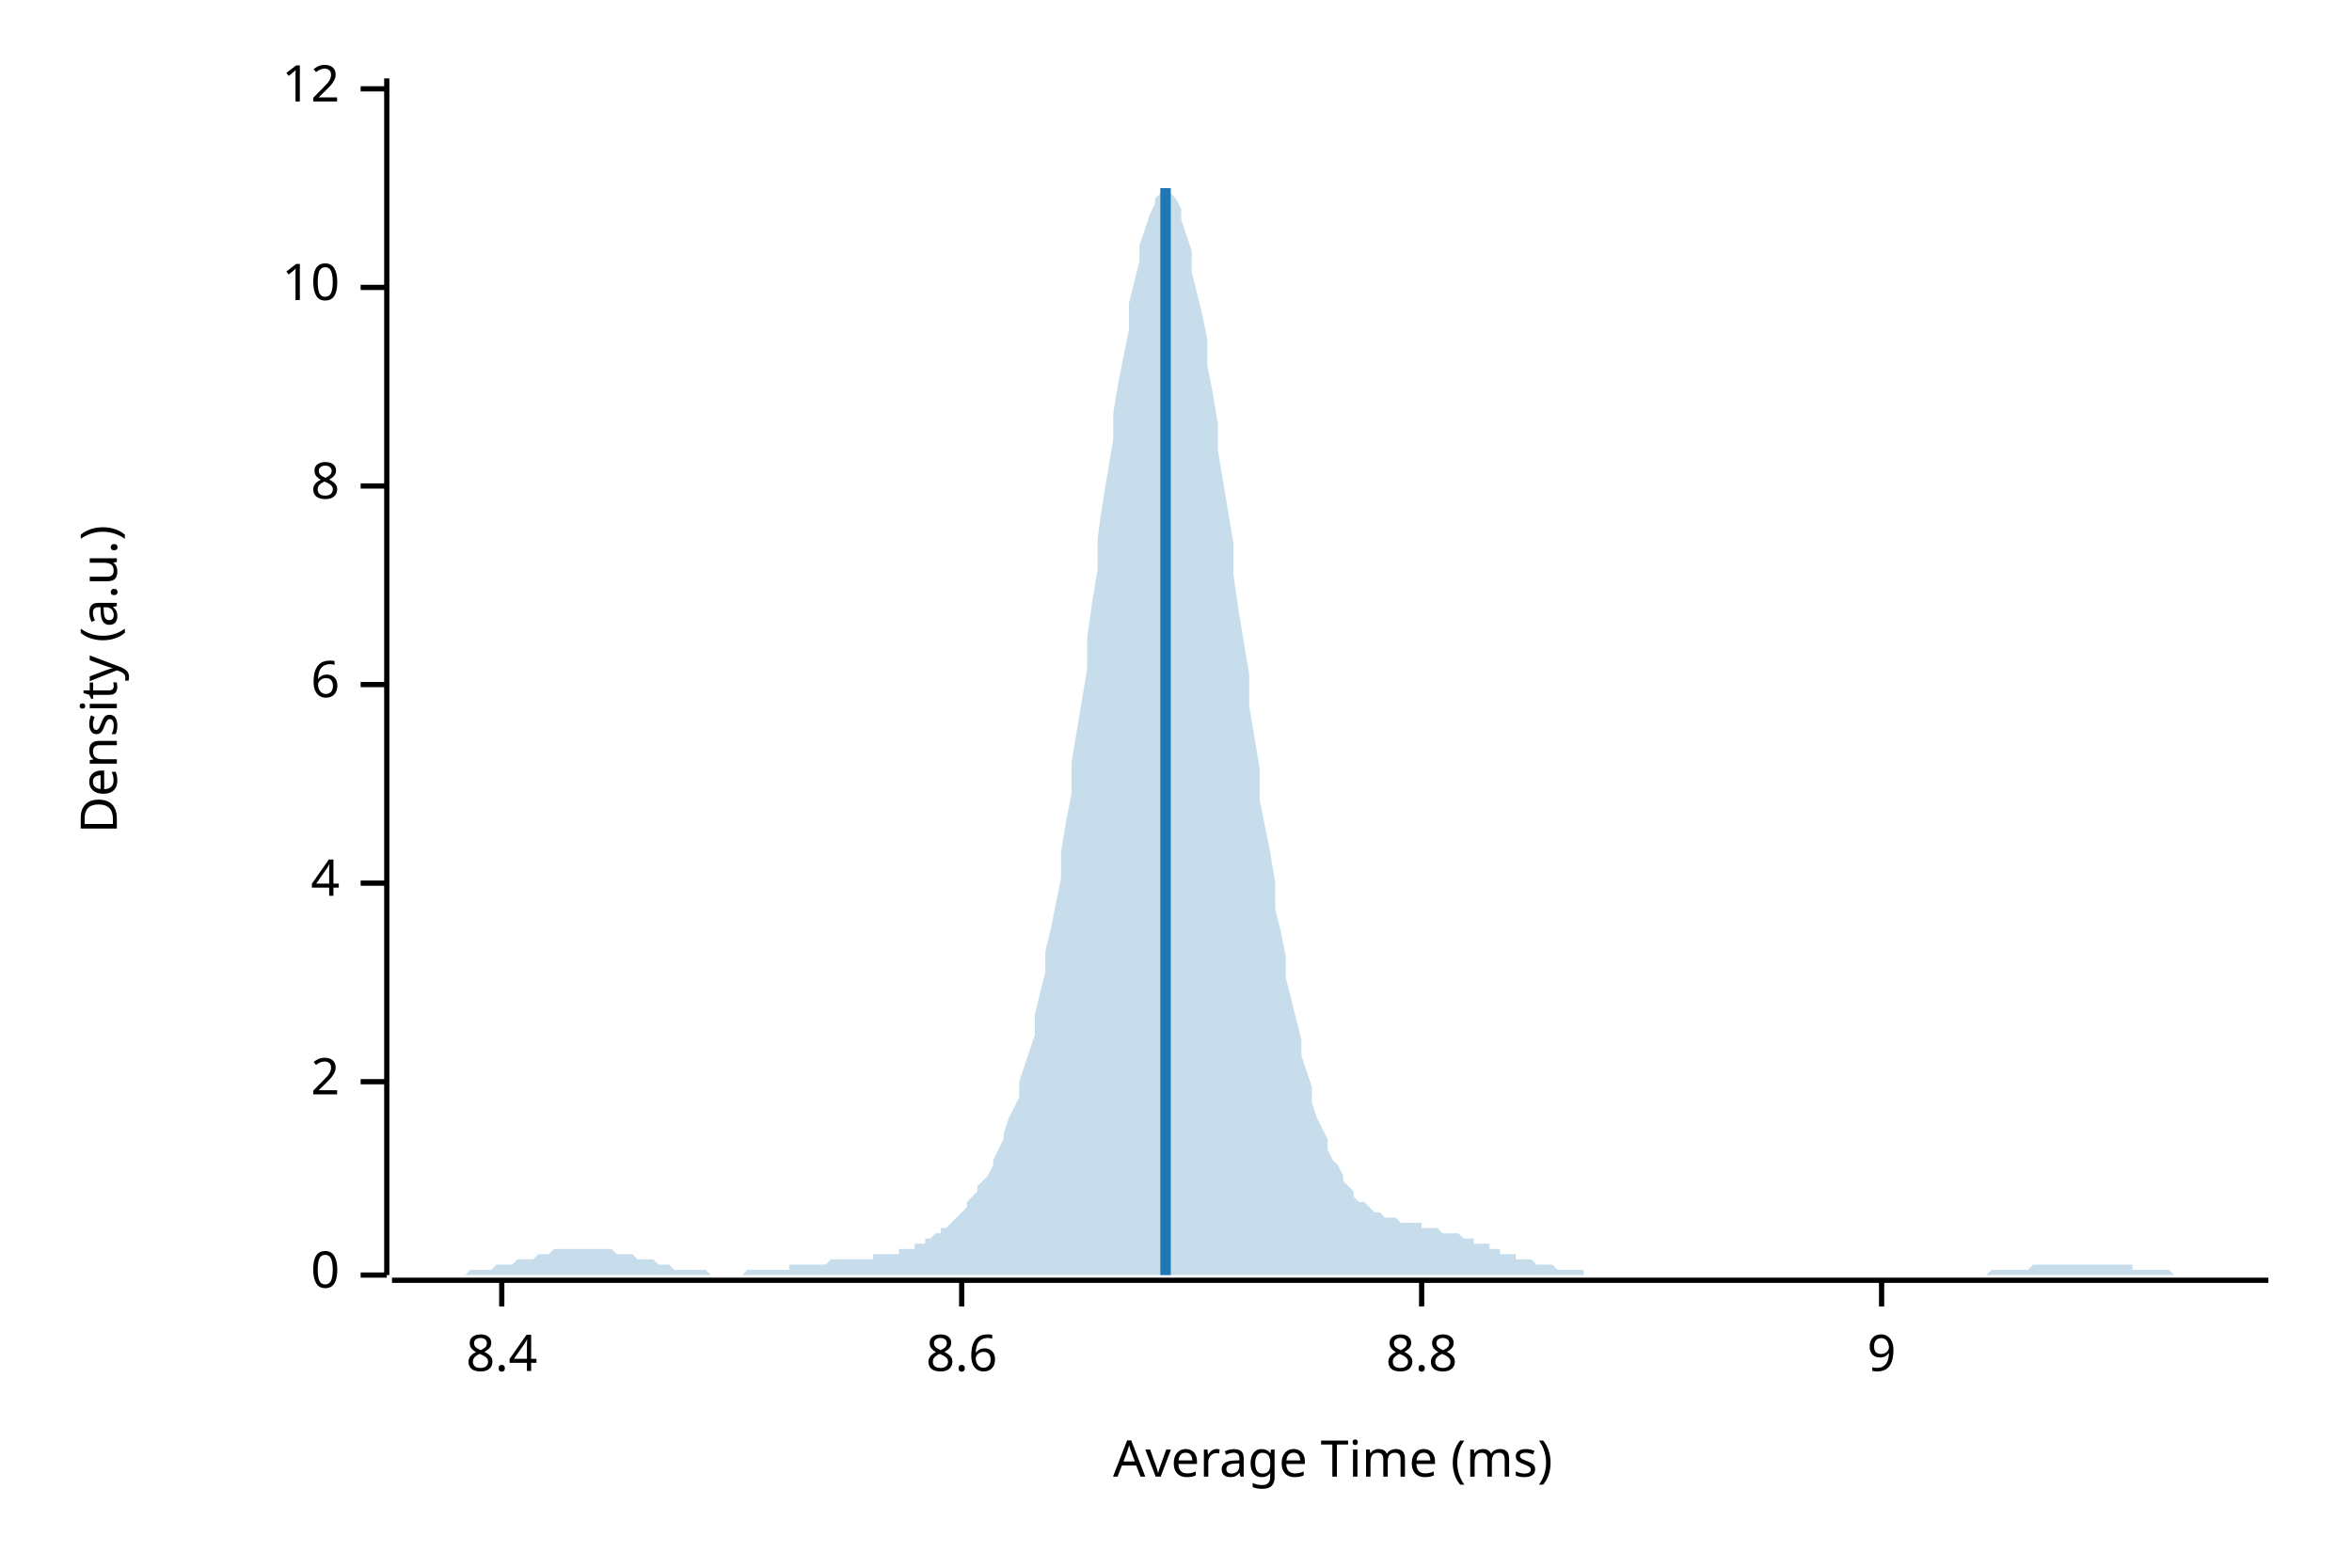
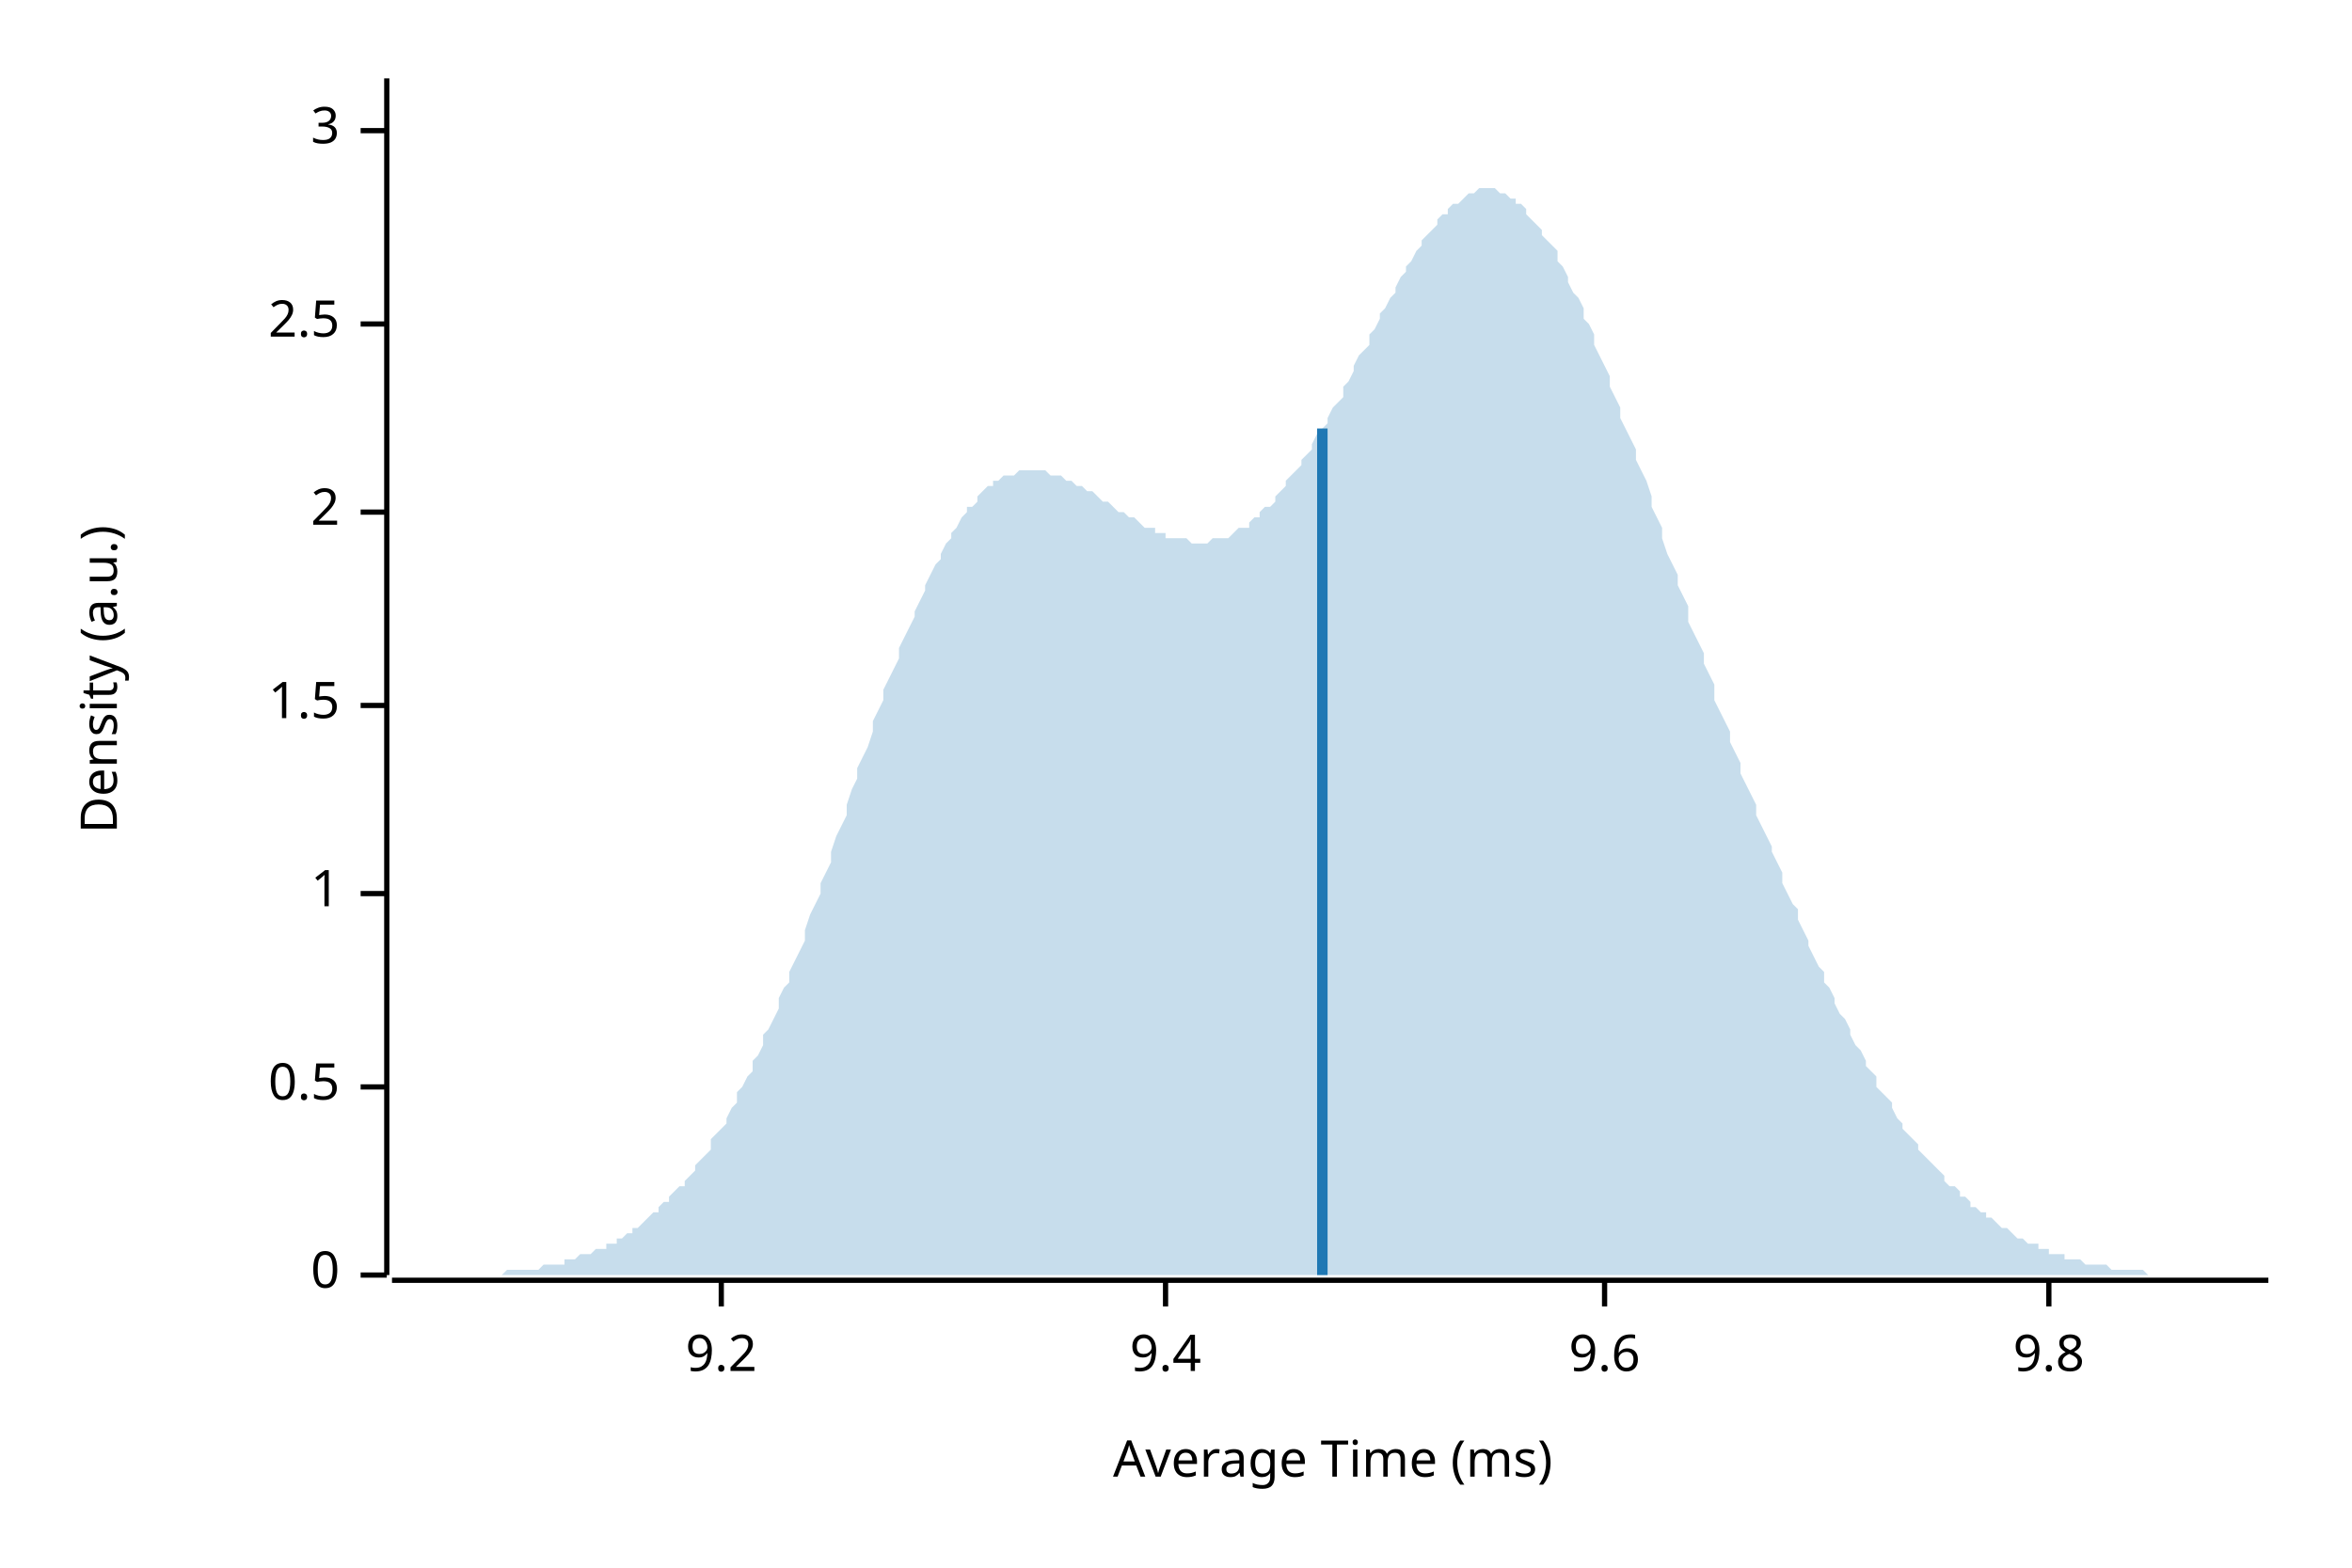
<svg xmlns="http://www.w3.org/2000/svg" width="450" height="300" viewBox="0 0 450 300">
  <text x="15" y="130" dy="0.76em" text-anchor="middle" font-family="sans-serif" font-size="9.677" opacity="1" fill="#000000" transform="rotate(270, 15, 130)">
Density (a.u.)
</text>
  <text x="255" y="285" dy="-0.5ex" text-anchor="middle" font-family="sans-serif" font-size="9.677" opacity="1" fill="#000000">
Average Time (ms)
</text>
  <polyline fill="none" opacity="1" stroke="#000000" stroke-width="1" points="74,15 74,244 " />
  <text x="65" y="244" dy="0.5ex" text-anchor="end" font-family="sans-serif" font-size="9.677" opacity="1" fill="#000000">
0
</text>
  <polyline fill="none" opacity="1" stroke="#000000" stroke-width="1" points="69,244 74,244 " />
-   <text x="65" y="207" dy="0.5ex" text-anchor="end" font-family="sans-serif" font-size="9.677" opacity="1" fill="#000000">
+   <text x="65" y="208" dy="0.5ex" text-anchor="end" font-family="sans-serif" font-size="9.677" opacity="1" fill="#000000">
+ 0.5
+ </text>
+   <polyline fill="none" opacity="1" stroke="#000000" stroke-width="1" points="69,208 74,208 " />
+   <text x="65" y="171" dy="0.5ex" text-anchor="end" font-family="sans-serif" font-size="9.677" opacity="1" fill="#000000">
+ 1
+ </text>
+   <polyline fill="none" opacity="1" stroke="#000000" stroke-width="1" points="69,171 74,171 " />
+   <text x="65" y="135" dy="0.5ex" text-anchor="end" font-family="sans-serif" font-size="9.677" opacity="1" fill="#000000">
+ 1.5
+ </text>
+   <polyline fill="none" opacity="1" stroke="#000000" stroke-width="1" points="69,135 74,135 " />
+   <text x="65" y="98" dy="0.5ex" text-anchor="end" font-family="sans-serif" font-size="9.677" opacity="1" fill="#000000">
2
</text>
-   <polyline fill="none" opacity="1" stroke="#000000" stroke-width="1" points="69,207 74,207 " />
-   <text x="65" y="169" dy="0.5ex" text-anchor="end" font-family="sans-serif" font-size="9.677" opacity="1" fill="#000000">
- 4
+   <polyline fill="none" opacity="1" stroke="#000000" stroke-width="1" points="69,98 74,98 " />
+   <text x="65" y="62" dy="0.5ex" text-anchor="end" font-family="sans-serif" font-size="9.677" opacity="1" fill="#000000">
+ 2.5
</text>
-   <polyline fill="none" opacity="1" stroke="#000000" stroke-width="1" points="69,169 74,169 " />
-   <text x="65" y="131" dy="0.5ex" text-anchor="end" font-family="sans-serif" font-size="9.677" opacity="1" fill="#000000">
- 6
+   <polyline fill="none" opacity="1" stroke="#000000" stroke-width="1" points="69,62 74,62 " />
+   <text x="65" y="25" dy="0.5ex" text-anchor="end" font-family="sans-serif" font-size="9.677" opacity="1" fill="#000000">
+ 3
</text>
-   <polyline fill="none" opacity="1" stroke="#000000" stroke-width="1" points="69,131 74,131 " />
-   <text x="65" y="93" dy="0.5ex" text-anchor="end" font-family="sans-serif" font-size="9.677" opacity="1" fill="#000000">
- 8
+   <polyline fill="none" opacity="1" stroke="#000000" stroke-width="1" points="69,25 74,25 " />
+   <polyline fill="none" opacity="1" stroke="#000000" stroke-width="1" points="75,245 434,245 " />
+   <text x="138" y="255" dy="0.76em" text-anchor="middle" font-family="sans-serif" font-size="9.677" opacity="1" fill="#000000">
+ 9.2
</text>
-   <polyline fill="none" opacity="1" stroke="#000000" stroke-width="1" points="69,93 74,93 " />
-   <text x="65" y="55" dy="0.5ex" text-anchor="end" font-family="sans-serif" font-size="9.677" opacity="1" fill="#000000">
- 10
+   <polyline fill="none" opacity="1" stroke="#000000" stroke-width="1" points="138,245 138,250 " />
+   <text x="223" y="255" dy="0.76em" text-anchor="middle" font-family="sans-serif" font-size="9.677" opacity="1" fill="#000000">
+ 9.4
</text>
-   <polyline fill="none" opacity="1" stroke="#000000" stroke-width="1" points="69,55 74,55 " />
-   <text x="65" y="17" dy="0.5ex" text-anchor="end" font-family="sans-serif" font-size="9.677" opacity="1" fill="#000000">
- 12
+   <polyline fill="none" opacity="1" stroke="#000000" stroke-width="1" points="223,245 223,250 " />
+   <text x="307" y="255" dy="0.76em" text-anchor="middle" font-family="sans-serif" font-size="9.677" opacity="1" fill="#000000">
+ 9.6
</text>
-   <polyline fill="none" opacity="1" stroke="#000000" stroke-width="1" points="69,17 74,17 " />
-   <polyline fill="none" opacity="1" stroke="#000000" stroke-width="1" points="75,245 434,245 " />
-   <text x="96" y="255" dy="0.76em" text-anchor="middle" font-family="sans-serif" font-size="9.677" opacity="1" fill="#000000">
- 8.4
+   <polyline fill="none" opacity="1" stroke="#000000" stroke-width="1" points="307,245 307,250 " />
+   <text x="392" y="255" dy="0.76em" text-anchor="middle" font-family="sans-serif" font-size="9.677" opacity="1" fill="#000000">
+ 9.8
</text>
-   <polyline fill="none" opacity="1" stroke="#000000" stroke-width="1" points="96,245 96,250 " />
-   <text x="184" y="255" dy="0.76em" text-anchor="middle" font-family="sans-serif" font-size="9.677" opacity="1" fill="#000000">
- 8.6
- </text>
-   <polyline fill="none" opacity="1" stroke="#000000" stroke-width="1" points="184,245 184,250 " />
-   <text x="272" y="255" dy="0.76em" text-anchor="middle" font-family="sans-serif" font-size="9.677" opacity="1" fill="#000000">
- 8.8
- </text>
-   <polyline fill="none" opacity="1" stroke="#000000" stroke-width="1" points="272,245 272,250 " />
-   <text x="360" y="255" dy="0.76em" text-anchor="middle" font-family="sans-serif" font-size="9.677" opacity="1" fill="#000000">
- 9
- </text>
-   <polyline fill="none" opacity="1" stroke="#000000" stroke-width="1" points="360,245 360,250 " />
-   <polygon opacity="0.25" fill="#1F78B4" points="75,244 75,244 76,244 77,244 77,244 78,244 79,244 80,244 80,244 81,244 82,244 82,244 83,244 84,244 85,244 85,244 86,244 87,244 87,244 88,244 89,244 90,243 90,243 91,243 92,243 92,243 93,243 94,243 95,242 95,242 96,242 97,242 98,242 98,242 99,241 100,241 100,241 101,241 102,241 103,240 103,240 104,240 105,240 105,240 106,239 107,239 108,239 108,239 109,239 110,239 110,239 111,239 112,239 113,239 113,239 114,239 115,239 116,239 116,239 117,239 118,240 118,240 119,240 120,240 121,240 121,240 122,241 123,241 123,241 124,241 125,241 126,242 126,242 127,242 128,242 128,242 129,243 130,243 131,243 131,243 132,243 133,243 133,243 134,243 135,243 136,244 136,244 137,244 138,244 139,244 139,244 140,244 141,244 141,244 142,244 143,243 144,243 144,243 145,243 146,243 146,243 147,243 148,243 149,243 149,243 150,243 151,243 151,242 152,242 153,242 154,242 154,242 155,242 156,242 157,242 157,242 158,242 159,241 159,241 160,241 161,241 162,241 162,241 163,241 164,241 164,241 165,241 166,241 167,241 167,240 168,240 169,240 169,240 170,240 171,240 172,240 172,239 173,239 174,239 175,239 175,238 176,238 177,238 177,237 178,237 179,236 180,236 180,235 181,235 182,234 182,234 183,233 184,232 185,231 185,230 186,229 187,228 187,227 188,226 189,225 190,223 190,222 191,220 192,218 192,217 193,214 194,212 195,210 195,207 196,204 197,201 198,198 198,194 199,190 200,186 200,182 201,178 202,173 203,168 203,163 204,157 205,152 205,146 206,140 207,134 208,128 208,122 209,115 210,109 210,103 211,96 212,90 213,84 213,79 214,73 215,68 216,63 216,58 217,54 218,50 218,47 219,44 220,41 221,39 221,38 222,37 223,36 223,36 224,37 225,38 226,40 226,42 227,45 228,48 228,52 229,56 230,60 231,65 231,70 232,75 233,81 233,86 234,92 235,98 236,104 236,110 237,117 238,123 239,129 239,135 240,141 241,147 241,153 242,158 243,163 244,169 244,174 245,178 246,183 246,187 247,191 248,195 249,199 249,202 250,205 251,208 251,211 252,214 253,216 254,218 254,220 255,222 256,223 257,225 257,226 258,227 259,228 259,229 260,230 261,230 262,231 262,231 263,232 264,232 264,232 265,233 266,233 267,233 267,233 268,234 269,234 269,234 270,234 271,234 272,234 272,235 273,235 274,235 275,235 275,235 276,236 277,236 277,236 278,236 279,236 280,237 280,237 281,237 282,237 282,238 283,238 284,238 285,238 285,239 286,239 287,239 287,240 288,240 289,240 290,240 290,241 291,241 292,241 292,241 293,241 294,242 295,242 295,242 296,242 297,242 298,243 298,243 299,243 300,243 300,243 301,243 302,243 303,243 303,244 304,244 305,244 305,244 306,244 307,244 308,244 308,244 309,244 310,244 310,244 311,244 312,244 313,244 313,244 314,244 315,244 316,244 316,244 317,244 318,244 318,244 319,244 320,244 321,244 321,244 322,244 323,244 323,244 324,244 325,244 326,244 326,244 327,244 328,244 328,244 329,244 330,244 331,244 331,244 332,244 333,244 333,244 334,244 335,244 336,244 336,244 337,244 338,244 339,244 339,244 340,244 341,244 341,244 342,244 343,244 344,244 344,244 345,244 346,244 346,244 347,244 348,244 349,244 349,244 350,244 351,244 351,244 352,244 353,244 354,244 354,244 355,244 356,244 357,244 357,244 358,244 359,244 359,244 360,244 361,244 362,244 362,244 363,244 364,244 364,244 365,244 366,244 367,244 367,244 368,244 369,244 369,244 370,244 371,244 372,244 372,244 373,244 374,244 375,244 375,244 376,244 377,244 377,244 378,244 379,244 380,244 380,244 381,243 382,243 382,243 383,243 384,243 385,243 385,243 386,243 387,243 387,243 388,243 389,242 390,242 390,242 391,242 392,242 392,242 393,242 394,242 395,242 395,242 396,242 397,242 398,242 398,242 399,242 400,242 400,242 401,242 402,242 403,242 403,242 404,242 405,242 405,242 406,242 407,242 408,242 408,243 409,243 410,243 410,243 411,243 412,243 413,243 413,243 414,243 415,243 416,244 416,244 417,244 418,244 418,244 419,244 420,244 421,244 421,244 422,244 423,244 423,244 424,244 425,244 426,244 426,244 427,244 428,244 428,244 429,244 430,244 431,244 431,244 432,244 433,244 434,244 434,244 75,244 " />
-   <polyline fill="none" opacity="1" stroke="#1F78B4" stroke-width="2" points="223,244 223,36 " />
+   <polyline fill="none" opacity="1" stroke="#000000" stroke-width="1" points="392,245 392,250 " />
+   <polygon opacity="0.25" fill="#1F78B4" points="75,244 75,244 76,244 77,244 77,244 78,244 79,244 80,244 80,244 81,244 82,244 82,244 83,244 84,244 85,244 85,244 86,244 87,244 87,244 88,244 89,244 90,244 90,244 91,244 92,244 92,244 93,244 94,244 95,244 95,244 96,244 97,243 98,243 98,243 99,243 100,243 100,243 101,243 102,243 103,243 103,243 104,242 105,242 105,242 106,242 107,242 108,242 108,241 109,241 110,241 110,241 111,240 112,240 113,240 113,240 114,239 115,239 116,239 116,238 117,238 118,238 118,237 119,237 120,236 121,236 121,235 122,235 123,234 123,234 124,233 125,232 126,232 126,231 127,230 128,230 128,229 129,228 130,227 131,227 131,226 132,225 133,224 133,223 134,222 135,221 136,220 136,218 137,217 138,216 139,215 139,214 140,212 141,211 141,209 142,208 143,206 144,205 144,203 145,202 146,200 146,198 147,197 148,195 149,193 149,191 150,189 151,188 151,186 152,184 153,182 154,180 154,178 155,175 156,173 157,171 157,169 158,167 159,165 159,163 160,160 161,158 162,156 162,154 163,151 164,149 164,147 165,145 166,143 167,140 167,138 168,136 169,134 169,132 170,130 171,128 172,126 172,124 173,122 174,120 175,118 175,117 176,115 177,113 177,112 178,110 179,108 180,107 180,106 181,104 182,103 182,102 183,101 184,99 185,98 185,97 186,97 187,96 187,95 188,94 189,93 190,93 190,92 191,92 192,91 192,91 193,91 194,91 195,90 195,90 196,90 197,90 198,90 198,90 199,90 200,90 200,90 201,91 202,91 203,91 203,91 204,92 205,92 205,92 206,93 207,93 208,94 208,94 209,94 210,95 210,95 211,96 212,96 213,97 213,97 214,98 215,98 216,99 216,99 217,99 218,100 218,100 219,101 220,101 221,101 221,102 222,102 223,102 223,103 224,103 225,103 226,103 226,103 227,103 228,104 228,104 229,104 230,104 231,104 231,104 232,103 233,103 233,103 234,103 235,103 236,102 236,102 237,101 238,101 239,101 239,100 240,99 241,99 241,98 242,97 243,97 244,96 244,95 245,94 246,93 246,92 247,91 248,90 249,89 249,88 250,87 251,86 251,85 252,83 253,82 254,81 254,80 255,78 256,77 257,76 257,74 258,73 259,71 259,70 260,68 261,67 262,66 262,64 263,63 264,61 264,60 265,59 266,57 267,56 267,55 268,53 269,52 269,51 270,50 271,48 272,47 272,46 273,45 274,44 275,43 275,42 276,41 277,41 277,40 278,39 279,39 280,38 280,38 281,37 282,37 282,37 283,36 284,36 285,36 285,36 286,36 287,37 287,37 288,37 289,38 290,38 290,39 291,39 292,40 292,41 293,42 294,43 295,44 295,45 296,46 297,47 298,48 298,50 299,51 300,53 300,54 301,56 302,57 303,59 303,61 304,62 305,64 305,66 306,68 307,70 308,72 308,74 309,76 310,78 310,80 311,82 312,84 313,86 313,88 314,90 315,92 316,95 316,97 317,99 318,101 318,103 319,106 320,108 321,110 321,112 322,114 323,116 323,119 324,121 325,123 326,125 326,127 327,129 328,131 328,134 329,136 330,138 331,140 331,142 332,144 333,146 333,148 334,150 335,152 336,154 336,156 337,158 338,160 339,162 339,163 340,165 341,167 341,169 342,171 343,173 344,174 344,176 345,178 346,180 346,181 347,183 348,185 349,186 349,188 350,189 351,191 351,192 352,194 353,195 354,197 354,198 355,200 356,201 357,203 357,204 358,205 359,206 359,208 360,209 361,210 362,211 362,212 363,214 364,215 364,216 365,217 366,218 367,219 367,220 368,221 369,222 369,222 370,223 371,224 372,225 372,226 373,227 374,227 375,228 375,229 376,229 377,230 377,231 378,231 379,232 380,232 380,233 381,233 382,234 382,234 383,235 384,235 385,236 385,236 386,237 387,237 387,237 388,238 389,238 390,238 390,239 391,239 392,239 392,240 393,240 394,240 395,240 395,241 396,241 397,241 398,241 398,241 399,242 400,242 400,242 401,242 402,242 403,242 403,242 404,243 405,243 405,243 406,243 407,243 408,243 408,243 409,243 410,243 410,243 411,244 412,244 413,244 413,244 414,244 415,244 416,244 416,244 417,244 418,244 418,244 419,244 420,244 421,244 421,244 422,244 423,244 423,244 424,244 425,244 426,244 426,244 427,244 428,244 428,244 429,244 430,244 431,244 431,244 432,244 433,244 434,244 434,244 75,244 " />
+   <polyline fill="none" opacity="1" stroke="#1F78B4" stroke-width="2" points="253,244 253,82 " />
</svg>
